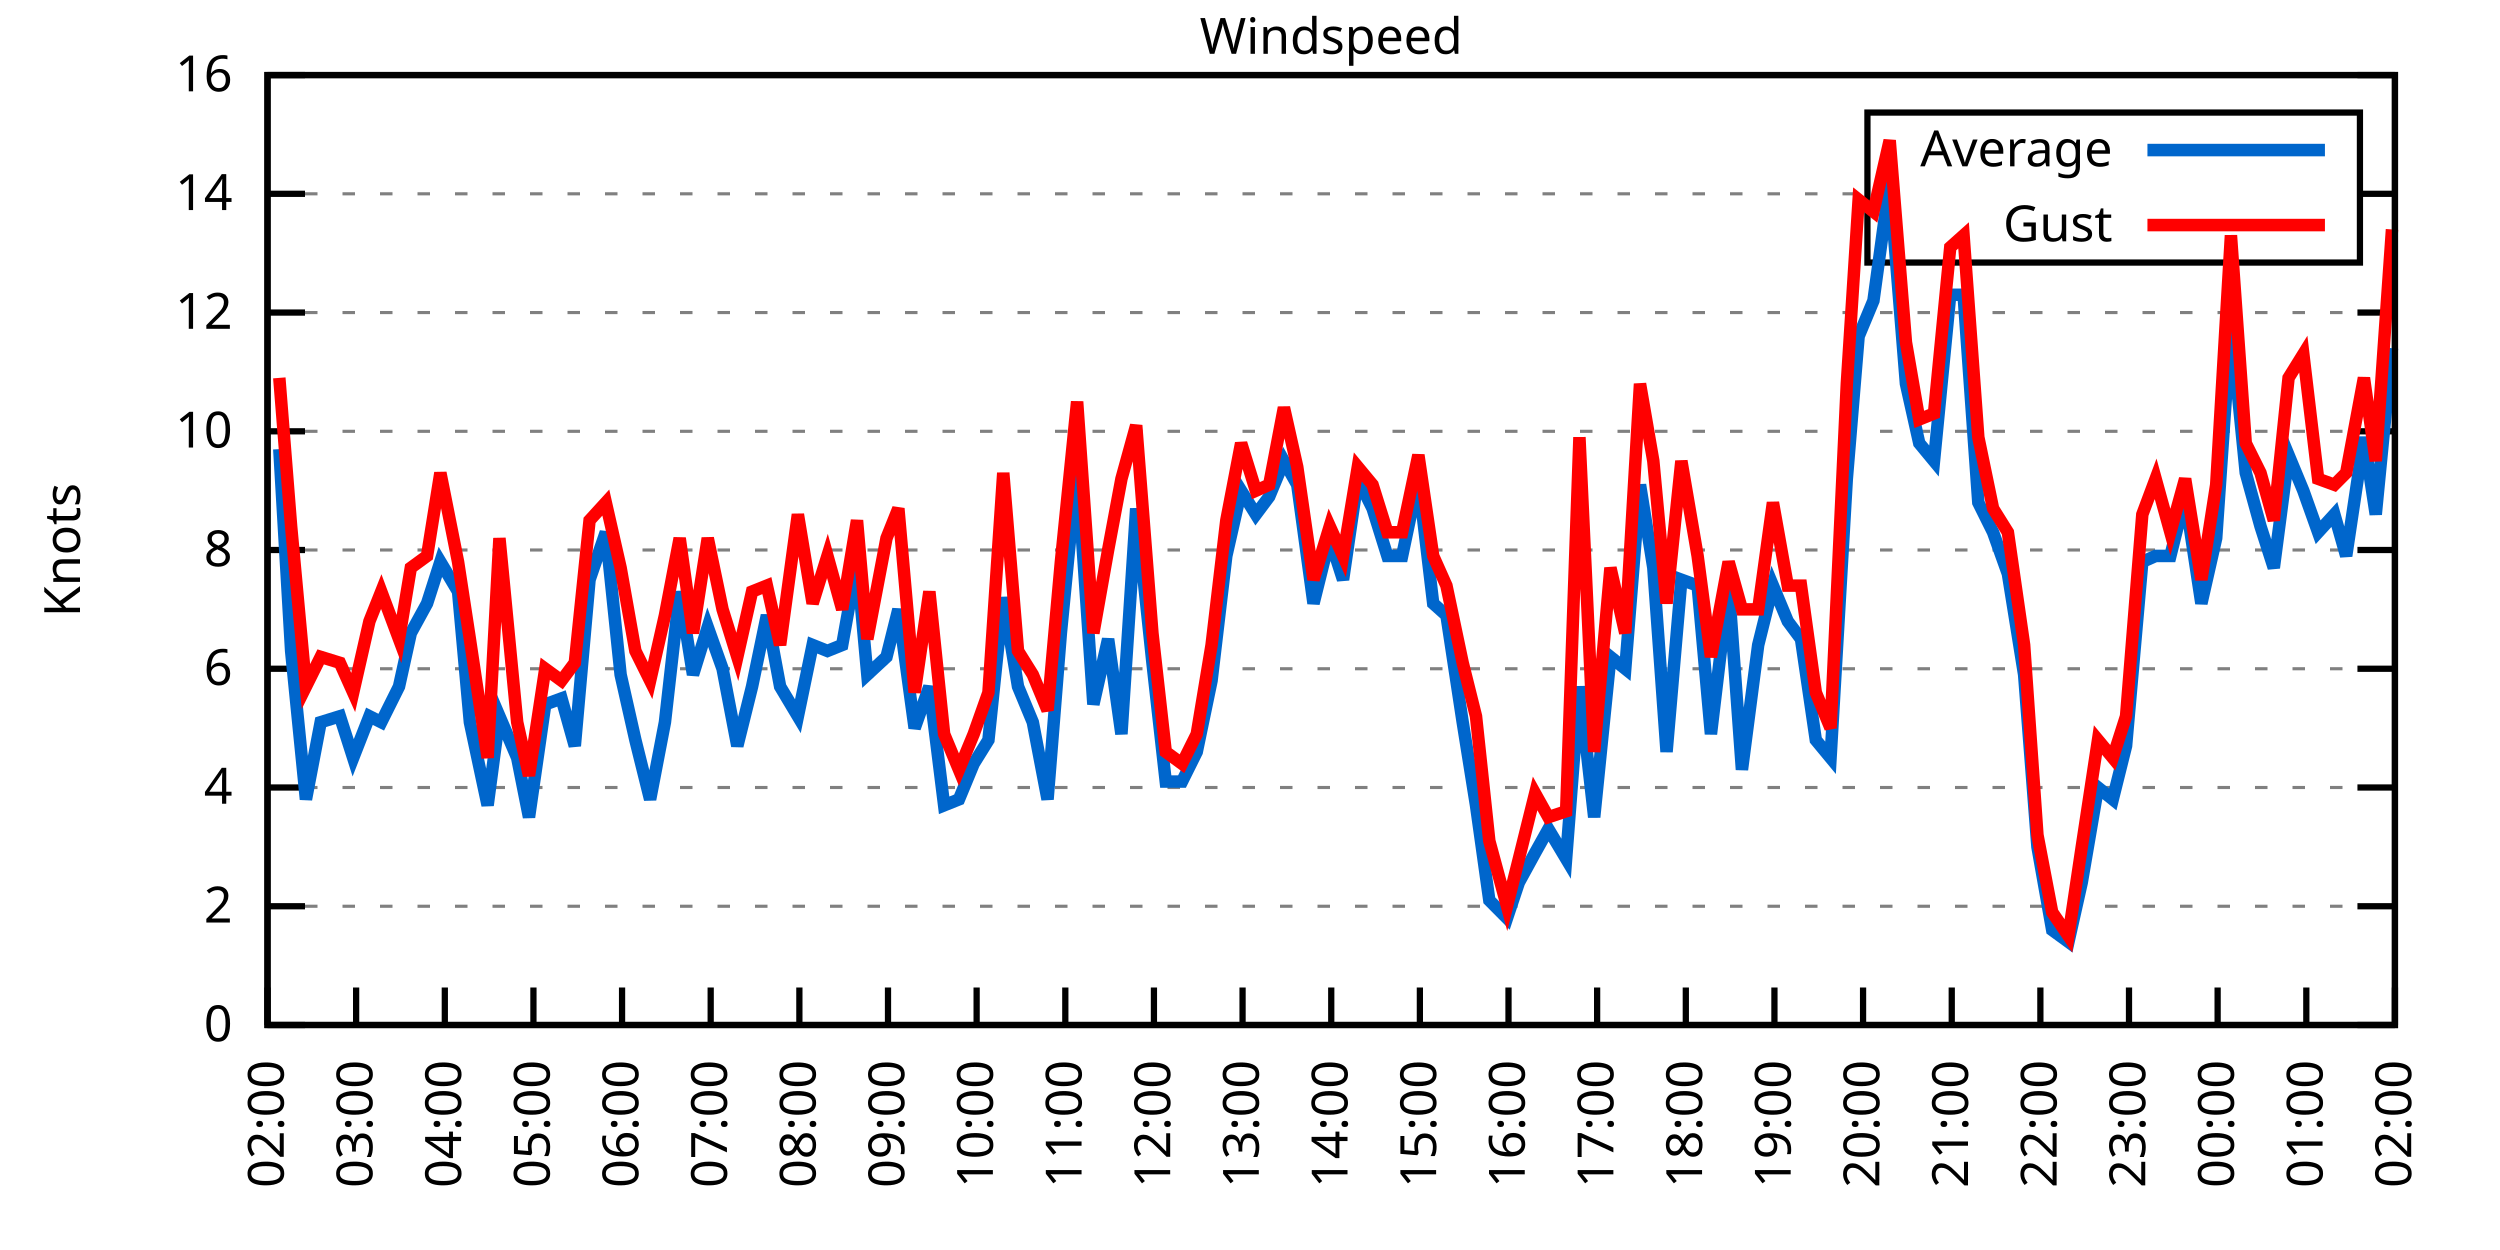
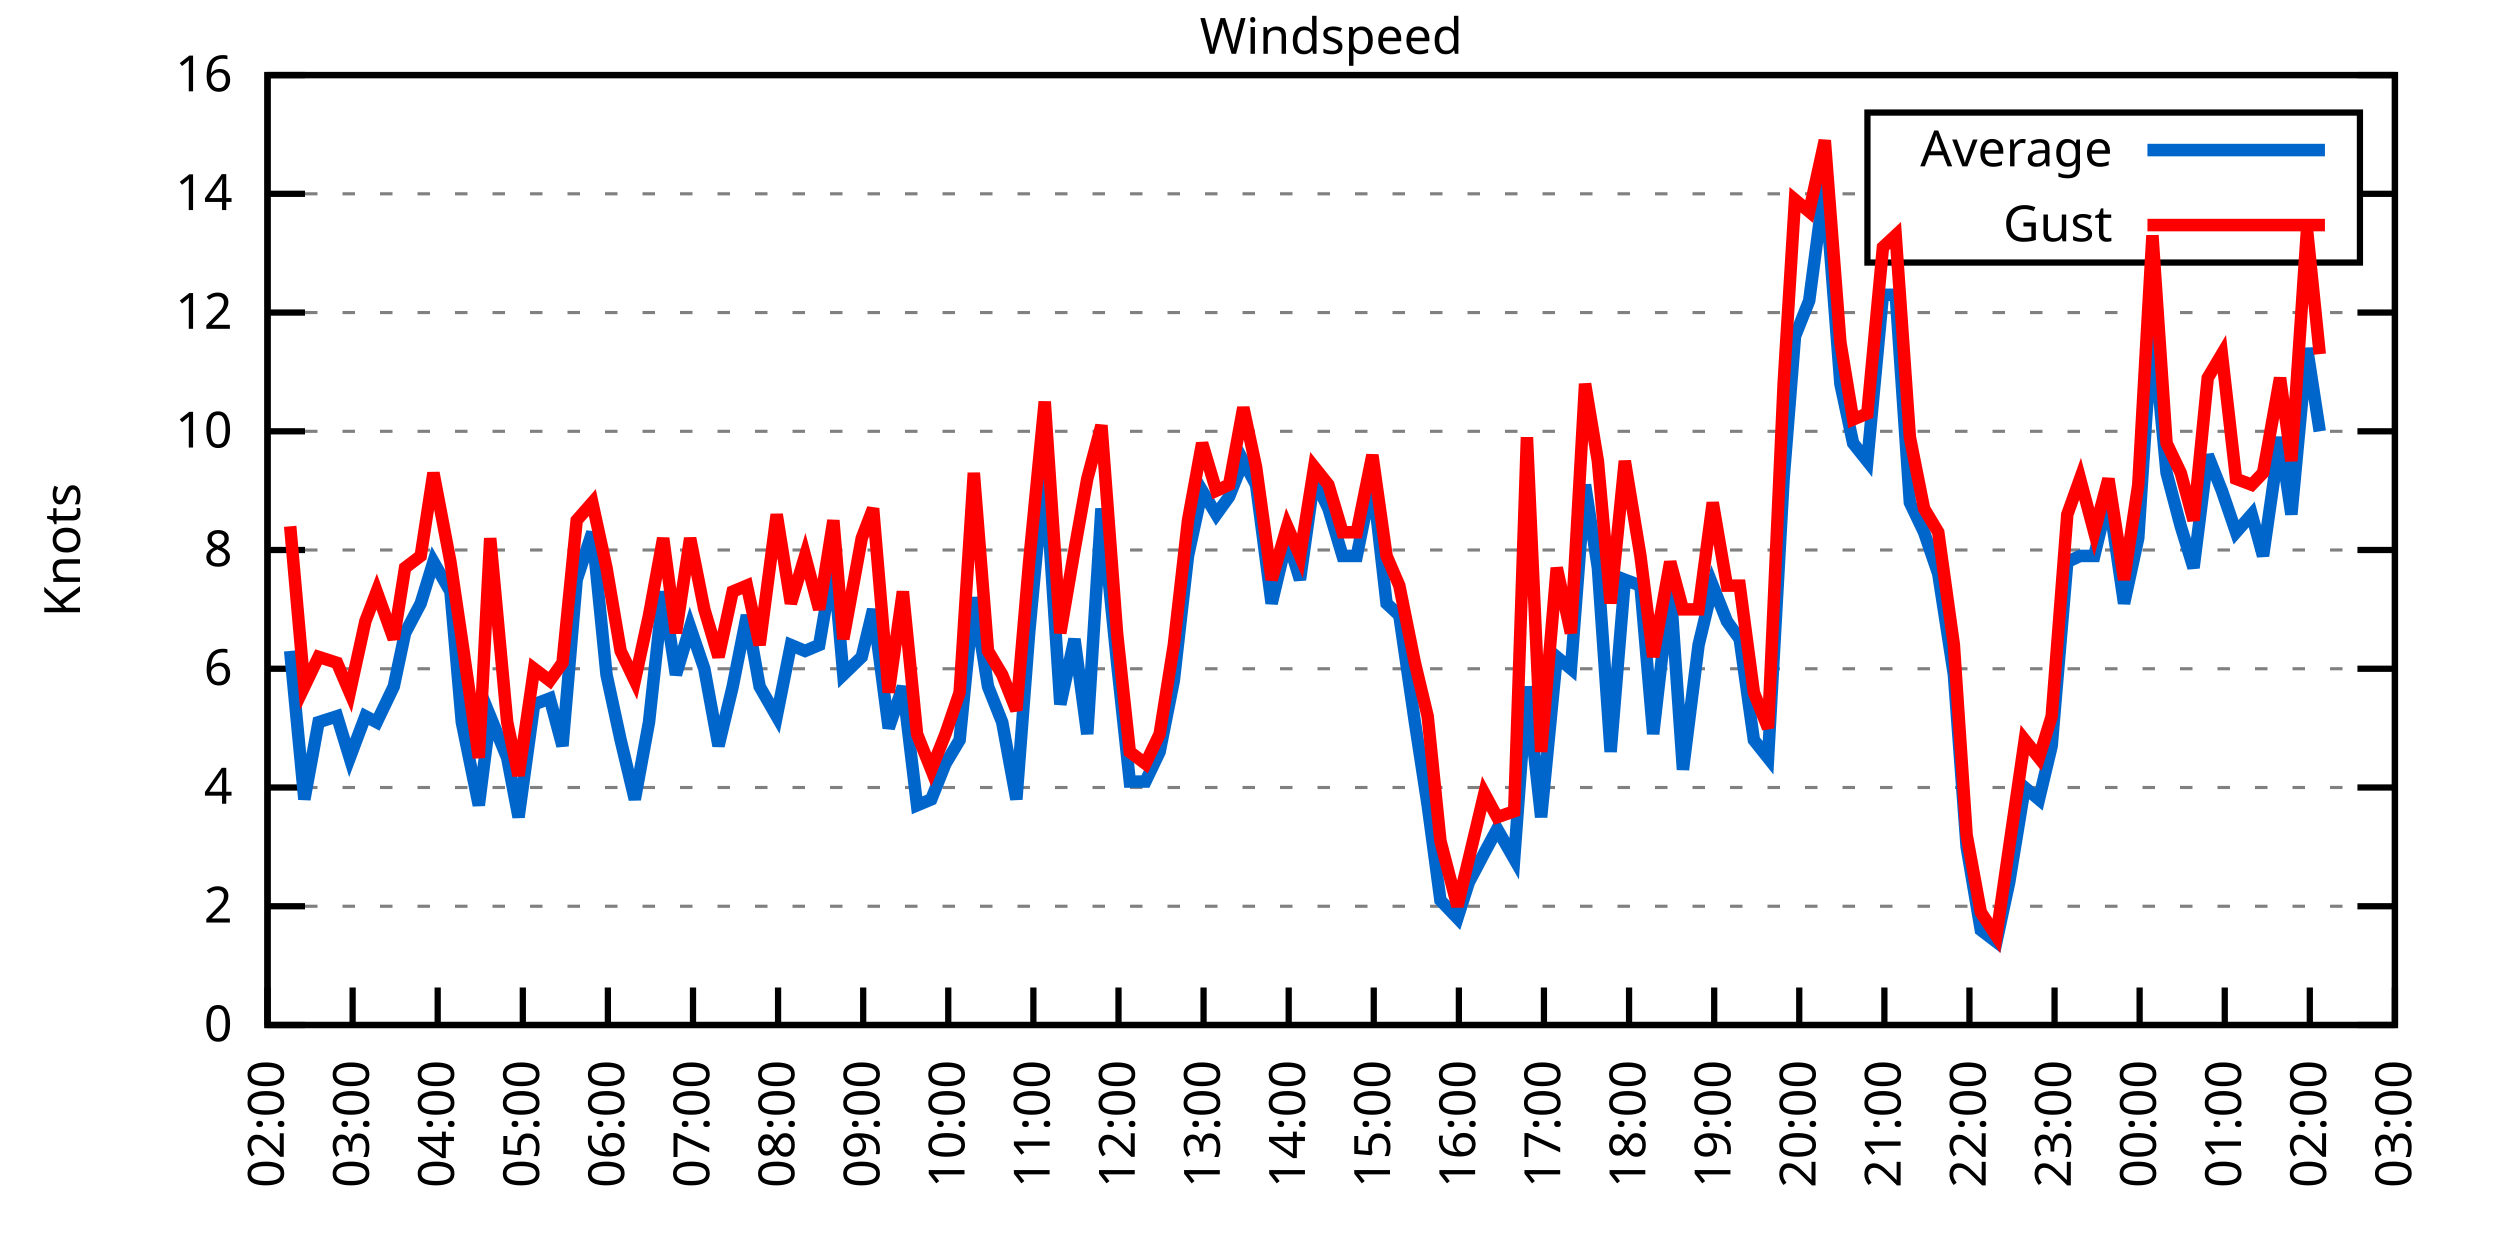
<svg xmlns="http://www.w3.org/2000/svg" xmlns:xlink="http://www.w3.org/1999/xlink" width="400" height="200" viewBox="0 0 400 200">
  <g id="gnuplot_canvas">
    <rect x="0" y="0" width="400" height="200" fill="none" />
    <defs>
      <circle id="gpDot" r="0.5" stroke-width="0.5" stroke="currentColor" />
      <path id="gpPt0" stroke-width="0.333" stroke="currentColor" d="M-1,0 h2 M0,-1 v2" />
      <path id="gpPt1" stroke-width="0.333" stroke="currentColor" d="M-1,-1 L1,1 M1,-1 L-1,1" />
      <path id="gpPt2" stroke-width="0.333" stroke="currentColor" d="M-1,0 L1,0 M0,-1 L0,1 M-1,-1 L1,1 M-1,1 L1,-1" />
      <rect id="gpPt3" stroke-width="0.333" stroke="currentColor" x="-1" y="-1" width="2" height="2" />
      <rect id="gpPt4" stroke-width="0.333" stroke="currentColor" fill="currentColor" x="-1" y="-1" width="2" height="2" />
      <circle id="gpPt5" stroke-width="0.333" stroke="currentColor" cx="0" cy="0" r="1" />
      <use xlink:href="#gpPt5" id="gpPt6" fill="currentColor" stroke="none" />
      <path id="gpPt7" stroke-width="0.333" stroke="currentColor" d="M0,-1.33 L-1.33,0.67 L1.33,0.67 z" />
      <use xlink:href="#gpPt7" id="gpPt8" fill="currentColor" stroke="none" />
      <use xlink:href="#gpPt7" id="gpPt9" stroke="currentColor" transform="rotate(180)" />
      <use xlink:href="#gpPt9" id="gpPt10" fill="currentColor" stroke="none" />
      <use xlink:href="#gpPt3" id="gpPt11" stroke="currentColor" transform="rotate(45)" />
      <use xlink:href="#gpPt11" id="gpPt12" fill="currentColor" stroke="none" />
      <path id="gpPt13" stroke-width="0.333" stroke="currentColor" d="M0,1.330 L1.265,0.411 L0.782,-1.067 L-0.782,-1.076 L-1.265,0.411 z" />
      <use xlink:href="#gpPt13" id="gpPt14" fill="currentColor" stroke="none" />
      <filter id="textbox" filterUnits="objectBoundingBox" x="0" y="0" height="1" width="1">
        <feFlood flood-color="white" flood-opacity="1" result="bgnd" />
        <feComposite in="SourceGraphic" in2="bgnd" operator="atop" />
      </filter>
      <filter id="greybox" filterUnits="objectBoundingBox" x="0" y="0" height="1" width="1">
        <feFlood flood-color="lightgrey" flood-opacity="1" result="grey" />
        <feComposite in="SourceGraphic" in2="grey" operator="atop" />
      </filter>
    </defs>
    <g fill="none" color="white" stroke="currentColor" stroke-width="1.00" stroke-linecap="butt" stroke-linejoin="miter">
</g>
    <g fill="none" color="black" stroke="currentColor" stroke-width="1.00" stroke-linecap="butt" stroke-linejoin="miter">
      <g stroke="none" shape-rendering="crispEdges">
        <polygon fill="rgb(255, 255, 255)" points="42.80,164.00 383.18,164.00 383.18,12.02 42.80,12.02 " />
      </g>
    </g>
    <g fill="none" color="black" stroke="currentColor" stroke-width="1.00" stroke-linecap="butt" stroke-linejoin="miter">
</g>
    <g fill="none" color="black" stroke="black" stroke-width="0.50" stroke-linecap="butt" stroke-linejoin="miter">
</g>
    <g fill="none" color="gray" stroke="currentColor" stroke-width="0.50" stroke-linecap="butt" stroke-linejoin="miter">
      <path stroke="gray" stroke-dasharray="2,4" class="gridline" d="M42.80,164.00 L383.19,164.00  " />
    </g>
    <g fill="none" color="gray" stroke="gray" stroke-width="1.00" stroke-linecap="butt" stroke-linejoin="miter">
</g>
    <g fill="none" color="black" stroke="currentColor" stroke-width="1.00" stroke-linecap="butt" stroke-linejoin="miter">
      <path stroke="black" d="M42.80,164.00 L48.80,164.00 M383.19,164.00 L377.19,164.00  " />
      <g transform="translate(37.20,166.60)" stroke="none" fill="black" font-family="Sans" font-size="8.00" text-anchor="end">
        <text>
          <tspan font-family="Sans"> 0</tspan>
        </text>
      </g>
    </g>
    <g fill="none" color="black" stroke="currentColor" stroke-width="1.00" stroke-linecap="butt" stroke-linejoin="miter">
</g>
    <g fill="none" color="black" stroke="black" stroke-width="0.50" stroke-linecap="butt" stroke-linejoin="miter">
</g>
    <g fill="none" color="gray" stroke="currentColor" stroke-width="0.50" stroke-linecap="butt" stroke-linejoin="miter">
      <path stroke="gray" stroke-dasharray="2,4" class="gridline" d="M42.80,145.00 L383.19,145.00  " />
    </g>
    <g fill="none" color="gray" stroke="gray" stroke-width="1.00" stroke-linecap="butt" stroke-linejoin="miter">
</g>
    <g fill="none" color="black" stroke="currentColor" stroke-width="1.00" stroke-linecap="butt" stroke-linejoin="miter">
      <path stroke="black" d="M42.80,145.00 L48.80,145.00 M383.19,145.00 L377.19,145.00  " />
      <g transform="translate(37.20,147.60)" stroke="none" fill="black" font-family="Sans" font-size="8.00" text-anchor="end">
        <text>
          <tspan font-family="Sans"> 2</tspan>
        </text>
      </g>
    </g>
    <g fill="none" color="black" stroke="currentColor" stroke-width="1.00" stroke-linecap="butt" stroke-linejoin="miter">
</g>
    <g fill="none" color="black" stroke="black" stroke-width="0.50" stroke-linecap="butt" stroke-linejoin="miter">
</g>
    <g fill="none" color="gray" stroke="currentColor" stroke-width="0.50" stroke-linecap="butt" stroke-linejoin="miter">
      <path stroke="gray" stroke-dasharray="2,4" class="gridline" d="M42.80,126.00 L383.19,126.00  " />
    </g>
    <g fill="none" color="gray" stroke="gray" stroke-width="1.00" stroke-linecap="butt" stroke-linejoin="miter">
</g>
    <g fill="none" color="black" stroke="currentColor" stroke-width="1.00" stroke-linecap="butt" stroke-linejoin="miter">
      <path stroke="black" d="M42.80,126.00 L48.80,126.00 M383.19,126.00 L377.19,126.00  " />
      <g transform="translate(37.20,128.60)" stroke="none" fill="black" font-family="Sans" font-size="8.00" text-anchor="end">
        <text>
          <tspan font-family="Sans"> 4</tspan>
        </text>
      </g>
    </g>
    <g fill="none" color="black" stroke="currentColor" stroke-width="1.00" stroke-linecap="butt" stroke-linejoin="miter">
</g>
    <g fill="none" color="black" stroke="black" stroke-width="0.50" stroke-linecap="butt" stroke-linejoin="miter">
</g>
    <g fill="none" color="gray" stroke="currentColor" stroke-width="0.50" stroke-linecap="butt" stroke-linejoin="miter">
      <path stroke="gray" stroke-dasharray="2,4" class="gridline" d="M42.80,107.00 L383.19,107.00  " />
    </g>
    <g fill="none" color="gray" stroke="gray" stroke-width="1.00" stroke-linecap="butt" stroke-linejoin="miter">
</g>
    <g fill="none" color="black" stroke="currentColor" stroke-width="1.00" stroke-linecap="butt" stroke-linejoin="miter">
      <path stroke="black" d="M42.80,107.00 L48.80,107.00 M383.19,107.00 L377.19,107.00  " />
      <g transform="translate(37.20,109.60)" stroke="none" fill="black" font-family="Sans" font-size="8.00" text-anchor="end">
        <text>
          <tspan font-family="Sans"> 6</tspan>
        </text>
      </g>
    </g>
    <g fill="none" color="black" stroke="currentColor" stroke-width="1.00" stroke-linecap="butt" stroke-linejoin="miter">
</g>
    <g fill="none" color="black" stroke="black" stroke-width="0.50" stroke-linecap="butt" stroke-linejoin="miter">
</g>
    <g fill="none" color="gray" stroke="currentColor" stroke-width="0.50" stroke-linecap="butt" stroke-linejoin="miter">
      <path stroke="gray" stroke-dasharray="2,4" class="gridline" d="M42.80,88.00 L383.19,88.00  " />
    </g>
    <g fill="none" color="gray" stroke="gray" stroke-width="1.00" stroke-linecap="butt" stroke-linejoin="miter">
</g>
    <g fill="none" color="black" stroke="currentColor" stroke-width="1.00" stroke-linecap="butt" stroke-linejoin="miter">
      <path stroke="black" d="M42.80,88.00 L48.80,88.00 M383.19,88.00 L377.19,88.00  " />
      <g transform="translate(37.20,90.60)" stroke="none" fill="black" font-family="Sans" font-size="8.00" text-anchor="end">
        <text>
          <tspan font-family="Sans"> 8</tspan>
        </text>
      </g>
    </g>
    <g fill="none" color="black" stroke="currentColor" stroke-width="1.00" stroke-linecap="butt" stroke-linejoin="miter">
</g>
    <g fill="none" color="black" stroke="black" stroke-width="0.50" stroke-linecap="butt" stroke-linejoin="miter">
</g>
    <g fill="none" color="gray" stroke="currentColor" stroke-width="0.50" stroke-linecap="butt" stroke-linejoin="miter">
      <path stroke="gray" stroke-dasharray="2,4" class="gridline" d="M42.80,69.01 L383.19,69.01  " />
    </g>
    <g fill="none" color="gray" stroke="gray" stroke-width="1.00" stroke-linecap="butt" stroke-linejoin="miter">
</g>
    <g fill="none" color="black" stroke="currentColor" stroke-width="1.00" stroke-linecap="butt" stroke-linejoin="miter">
      <path stroke="black" d="M42.80,69.01 L48.80,69.01 M383.19,69.01 L377.19,69.01  " />
      <g transform="translate(37.20,71.61)" stroke="none" fill="black" font-family="Sans" font-size="8.00" text-anchor="end">
        <text>
          <tspan font-family="Sans"> 10</tspan>
        </text>
      </g>
    </g>
    <g fill="none" color="black" stroke="currentColor" stroke-width="1.00" stroke-linecap="butt" stroke-linejoin="miter">
</g>
    <g fill="none" color="black" stroke="black" stroke-width="0.50" stroke-linecap="butt" stroke-linejoin="miter">
</g>
    <g fill="none" color="gray" stroke="currentColor" stroke-width="0.50" stroke-linecap="butt" stroke-linejoin="miter">
      <path stroke="gray" stroke-dasharray="2,4" class="gridline" d="M42.80,50.01 L383.19,50.01  " />
    </g>
    <g fill="none" color="gray" stroke="gray" stroke-width="1.00" stroke-linecap="butt" stroke-linejoin="miter">
</g>
    <g fill="none" color="black" stroke="currentColor" stroke-width="1.00" stroke-linecap="butt" stroke-linejoin="miter">
      <path stroke="black" d="M42.80,50.01 L48.80,50.01 M383.19,50.01 L377.19,50.01  " />
      <g transform="translate(37.20,52.61)" stroke="none" fill="black" font-family="Sans" font-size="8.00" text-anchor="end">
        <text>
          <tspan font-family="Sans"> 12</tspan>
        </text>
      </g>
    </g>
    <g fill="none" color="black" stroke="currentColor" stroke-width="1.00" stroke-linecap="butt" stroke-linejoin="miter">
</g>
    <g fill="none" color="black" stroke="black" stroke-width="0.50" stroke-linecap="butt" stroke-linejoin="miter">
</g>
    <g fill="none" color="gray" stroke="currentColor" stroke-width="0.50" stroke-linecap="butt" stroke-linejoin="miter">
      <path stroke="gray" stroke-dasharray="2,4" class="gridline" d="M42.80,31.01 L298.79,31.01 M377.59,31.01 L383.19,31.01  " />
    </g>
    <g fill="none" color="gray" stroke="gray" stroke-width="1.00" stroke-linecap="butt" stroke-linejoin="miter">
</g>
    <g fill="none" color="black" stroke="currentColor" stroke-width="1.00" stroke-linecap="butt" stroke-linejoin="miter">
      <path stroke="black" d="M42.80,31.01 L48.80,31.01 M383.19,31.01 L377.19,31.01  " />
      <g transform="translate(37.20,33.61)" stroke="none" fill="black" font-family="Sans" font-size="8.00" text-anchor="end">
        <text>
          <tspan font-family="Sans"> 14</tspan>
        </text>
      </g>
    </g>
    <g fill="none" color="black" stroke="currentColor" stroke-width="1.00" stroke-linecap="butt" stroke-linejoin="miter">
</g>
    <g fill="none" color="black" stroke="black" stroke-width="0.50" stroke-linecap="butt" stroke-linejoin="miter">
</g>
    <g fill="none" color="gray" stroke="currentColor" stroke-width="0.50" stroke-linecap="butt" stroke-linejoin="miter">
      <path stroke="gray" stroke-dasharray="2,4" class="gridline" d="M42.80,12.01 L383.19,12.01  " />
    </g>
    <g fill="none" color="gray" stroke="gray" stroke-width="1.00" stroke-linecap="butt" stroke-linejoin="miter">
</g>
    <g fill="none" color="black" stroke="currentColor" stroke-width="1.00" stroke-linecap="butt" stroke-linejoin="miter">
      <path stroke="black" d="M42.80,12.01 L48.80,12.01 M383.19,12.01 L377.19,12.01  " />
      <g transform="translate(37.20,14.61)" stroke="none" fill="black" font-family="Sans" font-size="8.00" text-anchor="end">
        <text>
          <tspan font-family="Sans"> 16</tspan>
        </text>
      </g>
    </g>
    <g fill="none" color="black" stroke="currentColor" stroke-width="1.00" stroke-linecap="butt" stroke-linejoin="miter">
      <path stroke="black" d="M42.80,164.00 L42.80,158.00  " />
      <g transform="translate(45.40,169.60) rotate(270.00)" stroke="none" fill="black" font-family="Sans" font-size="8.00" text-anchor="end">
        <text>
          <tspan font-family="Sans">02:00</tspan>
        </text>
      </g>
    </g>
    <g fill="none" color="black" stroke="currentColor" stroke-width="1.00" stroke-linecap="butt" stroke-linejoin="miter">
-       <path stroke="black" d="M56.98,164.00 L56.98,158.00  " />
-       <g transform="translate(59.58,169.60) rotate(270.00)" stroke="none" fill="black" font-family="Sans" font-size="8.00" text-anchor="end">
+       <path stroke="black" d="M56.42,164.00 L56.42,158.00  " />
+       <g transform="translate(59.02,169.60) rotate(270.00)" stroke="none" fill="black" font-family="Sans" font-size="8.00" text-anchor="end">
        <text>
          <tspan font-family="Sans">03:00</tspan>
        </text>
      </g>
    </g>
    <g fill="none" color="black" stroke="currentColor" stroke-width="1.00" stroke-linecap="butt" stroke-linejoin="miter">
-       <path stroke="black" d="M71.17,164.00 L71.17,158.00  " />
-       <g transform="translate(73.77,169.60) rotate(270.00)" stroke="none" fill="black" font-family="Sans" font-size="8.00" text-anchor="end">
+       <path stroke="black" d="M70.03,164.00 L70.03,158.00  " />
+       <g transform="translate(72.63,169.60) rotate(270.00)" stroke="none" fill="black" font-family="Sans" font-size="8.00" text-anchor="end">
        <text>
          <tspan font-family="Sans">04:00</tspan>
        </text>
      </g>
    </g>
    <g fill="none" color="black" stroke="currentColor" stroke-width="1.00" stroke-linecap="butt" stroke-linejoin="miter">
-       <path stroke="black" d="M85.35,164.00 L85.35,158.00  " />
-       <g transform="translate(87.95,169.60) rotate(270.00)" stroke="none" fill="black" font-family="Sans" font-size="8.00" text-anchor="end">
+       <path stroke="black" d="M83.65,164.00 L83.65,158.00  " />
+       <g transform="translate(86.25,169.60) rotate(270.00)" stroke="none" fill="black" font-family="Sans" font-size="8.00" text-anchor="end">
        <text>
          <tspan font-family="Sans">05:00</tspan>
        </text>
      </g>
    </g>
    <g fill="none" color="black" stroke="currentColor" stroke-width="1.00" stroke-linecap="butt" stroke-linejoin="miter">
-       <path stroke="black" d="M99.53,164.00 L99.53,158.00  " />
-       <g transform="translate(102.13,169.60) rotate(270.00)" stroke="none" fill="black" font-family="Sans" font-size="8.00" text-anchor="end">
+       <path stroke="black" d="M97.26,164.00 L97.26,158.00  " />
+       <g transform="translate(99.86,169.60) rotate(270.00)" stroke="none" fill="black" font-family="Sans" font-size="8.00" text-anchor="end">
        <text>
          <tspan font-family="Sans">06:00</tspan>
        </text>
      </g>
    </g>
    <g fill="none" color="black" stroke="currentColor" stroke-width="1.00" stroke-linecap="butt" stroke-linejoin="miter">
-       <path stroke="black" d="M113.71,164.00 L113.71,158.00  " />
-       <g transform="translate(116.31,169.60) rotate(270.00)" stroke="none" fill="black" font-family="Sans" font-size="8.00" text-anchor="end">
+       <path stroke="black" d="M110.88,164.00 L110.88,158.00  " />
+       <g transform="translate(113.48,169.60) rotate(270.00)" stroke="none" fill="black" font-family="Sans" font-size="8.00" text-anchor="end">
        <text>
          <tspan font-family="Sans">07:00</tspan>
        </text>
      </g>
    </g>
    <g fill="none" color="black" stroke="currentColor" stroke-width="1.00" stroke-linecap="butt" stroke-linejoin="miter">
-       <path stroke="black" d="M127.90,164.00 L127.90,158.00  " />
-       <g transform="translate(130.50,169.60) rotate(270.00)" stroke="none" fill="black" font-family="Sans" font-size="8.00" text-anchor="end">
+       <path stroke="black" d="M124.49,164.00 L124.49,158.00  " />
+       <g transform="translate(127.09,169.60) rotate(270.00)" stroke="none" fill="black" font-family="Sans" font-size="8.00" text-anchor="end">
        <text>
          <tspan font-family="Sans">08:00</tspan>
        </text>
      </g>
    </g>
    <g fill="none" color="black" stroke="currentColor" stroke-width="1.00" stroke-linecap="butt" stroke-linejoin="miter">
-       <path stroke="black" d="M142.08,164.00 L142.08,158.00  " />
-       <g transform="translate(144.68,169.60) rotate(270.00)" stroke="none" fill="black" font-family="Sans" font-size="8.00" text-anchor="end">
+       <path stroke="black" d="M138.11,164.00 L138.11,158.00  " />
+       <g transform="translate(140.71,169.60) rotate(270.00)" stroke="none" fill="black" font-family="Sans" font-size="8.00" text-anchor="end">
        <text>
          <tspan font-family="Sans">09:00</tspan>
        </text>
      </g>
    </g>
    <g fill="none" color="black" stroke="currentColor" stroke-width="1.00" stroke-linecap="butt" stroke-linejoin="miter">
-       <path stroke="black" d="M156.26,164.00 L156.26,158.00  " />
-       <g transform="translate(158.86,169.60) rotate(270.00)" stroke="none" fill="black" font-family="Sans" font-size="8.00" text-anchor="end">
+       <path stroke="black" d="M151.72,164.00 L151.72,158.00  " />
+       <g transform="translate(154.32,169.60) rotate(270.00)" stroke="none" fill="black" font-family="Sans" font-size="8.00" text-anchor="end">
        <text>
          <tspan font-family="Sans">10:00</tspan>
        </text>
      </g>
    </g>
    <g fill="none" color="black" stroke="currentColor" stroke-width="1.00" stroke-linecap="butt" stroke-linejoin="miter">
-       <path stroke="black" d="M170.45,164.00 L170.45,158.00  " />
-       <g transform="translate(173.05,169.60) rotate(270.00)" stroke="none" fill="black" font-family="Sans" font-size="8.00" text-anchor="end">
+       <path stroke="black" d="M165.34,164.00 L165.34,158.00  " />
+       <g transform="translate(167.94,169.60) rotate(270.00)" stroke="none" fill="black" font-family="Sans" font-size="8.00" text-anchor="end">
        <text>
          <tspan font-family="Sans">11:00</tspan>
        </text>
      </g>
    </g>
    <g fill="none" color="black" stroke="currentColor" stroke-width="1.00" stroke-linecap="butt" stroke-linejoin="miter">
-       <path stroke="black" d="M184.63,164.00 L184.63,158.00  " />
-       <g transform="translate(187.23,169.60) rotate(270.00)" stroke="none" fill="black" font-family="Sans" font-size="8.00" text-anchor="end">
+       <path stroke="black" d="M178.96,164.00 L178.96,158.00  " />
+       <g transform="translate(181.56,169.60) rotate(270.00)" stroke="none" fill="black" font-family="Sans" font-size="8.00" text-anchor="end">
        <text>
          <tspan font-family="Sans">12:00</tspan>
        </text>
      </g>
    </g>
    <g fill="none" color="black" stroke="currentColor" stroke-width="1.00" stroke-linecap="butt" stroke-linejoin="miter">
-       <path stroke="black" d="M198.81,164.00 L198.81,158.00  " />
-       <g transform="translate(201.41,169.60) rotate(270.00)" stroke="none" fill="black" font-family="Sans" font-size="8.00" text-anchor="end">
+       <path stroke="black" d="M192.57,164.00 L192.57,158.00  " />
+       <g transform="translate(195.17,169.60) rotate(270.00)" stroke="none" fill="black" font-family="Sans" font-size="8.00" text-anchor="end">
        <text>
          <tspan font-family="Sans">13:00</tspan>
        </text>
      </g>
    </g>
    <g fill="none" color="black" stroke="currentColor" stroke-width="1.00" stroke-linecap="butt" stroke-linejoin="miter">
-       <path stroke="black" d="M213.00,164.00 L213.00,158.00  " />
-       <g transform="translate(215.60,169.60) rotate(270.00)" stroke="none" fill="black" font-family="Sans" font-size="8.00" text-anchor="end">
+       <path stroke="black" d="M206.19,164.00 L206.19,158.00  " />
+       <g transform="translate(208.79,169.60) rotate(270.00)" stroke="none" fill="black" font-family="Sans" font-size="8.00" text-anchor="end">
        <text>
          <tspan font-family="Sans">14:00</tspan>
        </text>
      </g>
    </g>
    <g fill="none" color="black" stroke="currentColor" stroke-width="1.00" stroke-linecap="butt" stroke-linejoin="miter">
-       <path stroke="black" d="M227.18,164.00 L227.18,158.00  " />
-       <g transform="translate(229.78,169.60) rotate(270.00)" stroke="none" fill="black" font-family="Sans" font-size="8.00" text-anchor="end">
+       <path stroke="black" d="M219.80,164.00 L219.80,158.00  " />
+       <g transform="translate(222.40,169.60) rotate(270.00)" stroke="none" fill="black" font-family="Sans" font-size="8.00" text-anchor="end">
        <text>
          <tspan font-family="Sans">15:00</tspan>
        </text>
      </g>
    </g>
    <g fill="none" color="black" stroke="currentColor" stroke-width="1.00" stroke-linecap="butt" stroke-linejoin="miter">
-       <path stroke="black" d="M241.36,164.00 L241.36,158.00  " />
-       <g transform="translate(243.96,169.60) rotate(270.00)" stroke="none" fill="black" font-family="Sans" font-size="8.00" text-anchor="end">
+       <path stroke="black" d="M233.42,164.00 L233.42,158.00  " />
+       <g transform="translate(236.02,169.60) rotate(270.00)" stroke="none" fill="black" font-family="Sans" font-size="8.00" text-anchor="end">
        <text>
          <tspan font-family="Sans">16:00</tspan>
        </text>
      </g>
    </g>
    <g fill="none" color="black" stroke="currentColor" stroke-width="1.00" stroke-linecap="butt" stroke-linejoin="miter">
-       <path stroke="black" d="M255.54,164.00 L255.54,158.00  " />
-       <g transform="translate(258.14,169.60) rotate(270.00)" stroke="none" fill="black" font-family="Sans" font-size="8.00" text-anchor="end">
+       <path stroke="black" d="M247.03,164.00 L247.03,158.00  " />
+       <g transform="translate(249.63,169.60) rotate(270.00)" stroke="none" fill="black" font-family="Sans" font-size="8.00" text-anchor="end">
        <text>
          <tspan font-family="Sans">17:00</tspan>
        </text>
      </g>
    </g>
    <g fill="none" color="black" stroke="currentColor" stroke-width="1.00" stroke-linecap="butt" stroke-linejoin="miter">
-       <path stroke="black" d="M269.73,164.00 L269.73,158.00  " />
-       <g transform="translate(272.33,169.60) rotate(270.00)" stroke="none" fill="black" font-family="Sans" font-size="8.00" text-anchor="end">
+       <path stroke="black" d="M260.65,164.00 L260.65,158.00  " />
+       <g transform="translate(263.25,169.60) rotate(270.00)" stroke="none" fill="black" font-family="Sans" font-size="8.00" text-anchor="end">
        <text>
          <tspan font-family="Sans">18:00</tspan>
        </text>
      </g>
    </g>
    <g fill="none" color="black" stroke="currentColor" stroke-width="1.00" stroke-linecap="butt" stroke-linejoin="miter">
-       <path stroke="black" d="M283.91,164.00 L283.91,158.00  " />
-       <g transform="translate(286.51,169.60) rotate(270.00)" stroke="none" fill="black" font-family="Sans" font-size="8.00" text-anchor="end">
+       <path stroke="black" d="M274.27,164.00 L274.27,158.00  " />
+       <g transform="translate(276.87,169.60) rotate(270.00)" stroke="none" fill="black" font-family="Sans" font-size="8.00" text-anchor="end">
        <text>
          <tspan font-family="Sans">19:00</tspan>
        </text>
      </g>
    </g>
    <g fill="none" color="black" stroke="currentColor" stroke-width="1.00" stroke-linecap="butt" stroke-linejoin="miter">
-       <path stroke="black" d="M298.09,164.00 L298.09,158.00  " />
-       <g transform="translate(300.69,169.60) rotate(270.00)" stroke="none" fill="black" font-family="Sans" font-size="8.00" text-anchor="end">
+       <path stroke="black" d="M287.88,164.00 L287.88,158.00  " />
+       <g transform="translate(290.48,169.60) rotate(270.00)" stroke="none" fill="black" font-family="Sans" font-size="8.00" text-anchor="end">
        <text>
          <tspan font-family="Sans">20:00</tspan>
        </text>
      </g>
    </g>
    <g fill="none" color="black" stroke="currentColor" stroke-width="1.00" stroke-linecap="butt" stroke-linejoin="miter">
-       <path stroke="black" d="M312.28,164.00 L312.28,158.00  " />
-       <g transform="translate(314.88,169.60) rotate(270.00)" stroke="none" fill="black" font-family="Sans" font-size="8.00" text-anchor="end">
+       <path stroke="black" d="M301.50,164.00 L301.50,158.00  " />
+       <g transform="translate(304.10,169.60) rotate(270.00)" stroke="none" fill="black" font-family="Sans" font-size="8.00" text-anchor="end">
        <text>
          <tspan font-family="Sans">21:00</tspan>
        </text>
      </g>
    </g>
    <g fill="none" color="black" stroke="currentColor" stroke-width="1.00" stroke-linecap="butt" stroke-linejoin="miter">
-       <path stroke="black" d="M326.46,164.00 L326.46,158.00  " />
-       <g transform="translate(329.06,169.60) rotate(270.00)" stroke="none" fill="black" font-family="Sans" font-size="8.00" text-anchor="end">
+       <path stroke="black" d="M315.11,164.00 L315.11,158.00  " />
+       <g transform="translate(317.71,169.60) rotate(270.00)" stroke="none" fill="black" font-family="Sans" font-size="8.00" text-anchor="end">
        <text>
          <tspan font-family="Sans">22:00</tspan>
        </text>
      </g>
    </g>
    <g fill="none" color="black" stroke="currentColor" stroke-width="1.00" stroke-linecap="butt" stroke-linejoin="miter">
-       <path stroke="black" d="M340.64,164.00 L340.64,158.00  " />
-       <g transform="translate(343.24,169.60) rotate(270.00)" stroke="none" fill="black" font-family="Sans" font-size="8.00" text-anchor="end">
+       <path stroke="black" d="M328.73,164.00 L328.73,158.00  " />
+       <g transform="translate(331.33,169.60) rotate(270.00)" stroke="none" fill="black" font-family="Sans" font-size="8.00" text-anchor="end">
        <text>
          <tspan font-family="Sans">23:00</tspan>
        </text>
      </g>
    </g>
    <g fill="none" color="black" stroke="currentColor" stroke-width="1.00" stroke-linecap="butt" stroke-linejoin="miter">
-       <path stroke="black" d="M354.82,164.00 L354.82,158.00  " />
-       <g transform="translate(357.42,169.60) rotate(270.00)" stroke="none" fill="black" font-family="Sans" font-size="8.00" text-anchor="end">
+       <path stroke="black" d="M342.34,164.00 L342.34,158.00  " />
+       <g transform="translate(344.94,169.60) rotate(270.00)" stroke="none" fill="black" font-family="Sans" font-size="8.00" text-anchor="end">
        <text>
          <tspan font-family="Sans">00:00</tspan>
        </text>
      </g>
    </g>
    <g fill="none" color="black" stroke="currentColor" stroke-width="1.00" stroke-linecap="butt" stroke-linejoin="miter">
-       <path stroke="black" d="M369.01,164.00 L369.01,158.00  " />
-       <g transform="translate(371.61,169.60) rotate(270.00)" stroke="none" fill="black" font-family="Sans" font-size="8.00" text-anchor="end">
+       <path stroke="black" d="M355.96,164.00 L355.96,158.00  " />
+       <g transform="translate(358.56,169.60) rotate(270.00)" stroke="none" fill="black" font-family="Sans" font-size="8.00" text-anchor="end">
        <text>
          <tspan font-family="Sans">01:00</tspan>
+         </text>
+       </g>
+     </g>
+     <g fill="none" color="black" stroke="currentColor" stroke-width="1.00" stroke-linecap="butt" stroke-linejoin="miter">
+       <path stroke="black" d="M369.57,164.00 L369.57,158.00  " />
+       <g transform="translate(372.17,169.60) rotate(270.00)" stroke="none" fill="black" font-family="Sans" font-size="8.00" text-anchor="end">
+         <text>
+           <tspan font-family="Sans">02:00</tspan>
        </text>
      </g>
    </g>
    <g fill="none" color="black" stroke="currentColor" stroke-width="1.00" stroke-linecap="butt" stroke-linejoin="miter">
      <path stroke="black" d="M383.19,164.00 L383.19,158.00  " />
      <g transform="translate(385.79,169.60) rotate(270.00)" stroke="none" fill="black" font-family="Sans" font-size="8.00" text-anchor="end">
        <text>
-           <tspan font-family="Sans">02:00</tspan>
+           <tspan font-family="Sans">03:00</tspan>
        </text>
      </g>
    </g>
    <g fill="none" color="black" stroke="currentColor" stroke-width="1.00" stroke-linecap="butt" stroke-linejoin="miter">
</g>
    <g fill="none" color="black" stroke="currentColor" stroke-width="1.00" stroke-linecap="butt" stroke-linejoin="miter">
      <path stroke="black" d="M42.80,12.01 L42.80,164.00 L383.19,164.00 L383.19,12.01 L42.80,12.01 Z  " />
    </g>
    <g fill="none" color="black" stroke="currentColor" stroke-width="1.00" stroke-linecap="butt" stroke-linejoin="miter">
</g>
    <g fill="none" color="black" stroke="currentColor" stroke-width="1.00" stroke-linecap="butt" stroke-linejoin="miter">
      <path stroke="black" d="M298.79,42.01 L298.79,18.01 L377.59,18.01 L377.59,42.01 L298.79,42.01 Z  " />
    </g>
    <g id="Windspeed_plot_1">
      <g fill="none" color="white" stroke="black" stroke-width="2.00" stroke-linecap="butt" stroke-linejoin="miter">
</g>
      <g fill="none" color="black" stroke="currentColor" stroke-width="2.00" stroke-linecap="butt" stroke-linejoin="miter">
        <g transform="translate(337.99,26.61)" stroke="none" fill="black" font-family="Sans" font-size="8.00" text-anchor="end">
          <text>
            <tspan font-family="Sans">Average</tspan>
          </text>
        </g>
      </g>
      <g fill="none" color="black" stroke="currentColor" stroke-width="2.00" stroke-linecap="butt" stroke-linejoin="miter">
-         <path stroke="rgb(  0, 102, 204)" d="M343.59,24.01 L371.99,24.01 M44.69,71.86 L46.58,104.15 L48.95,127.90 L51.31,115.55 L54.38,114.60 L56.51,121.25   L59.11,114.60 L61.00,115.55 L63.84,109.85 L65.73,101.30 L68.33,96.55 L70.46,89.90 L73.29,94.65 L75.18,115.55   L78.02,128.85 L79.91,114.60 L82.75,121.25 L84.64,130.75 L87.24,112.70 L89.84,111.75 L91.97,119.35 L94.33,92.75   L96.93,85.16 L99.30,107.95 L101.66,118.40 L104.02,127.90 L106.39,115.55 L108.75,94.65 L110.88,107.95 L113.24,100.35   L115.61,107.00 L117.97,119.35 L120.33,109.85 L122.70,98.45 L124.82,109.85 L127.66,114.60 L130.02,103.20 L132.39,104.15   L134.75,103.20 L137.12,89.90 L138.77,107.95 L141.84,105.10 L143.74,97.50 L146.34,116.50 L148.70,109.85 L151.06,128.85   L153.43,127.90 L155.79,122.20 L158.15,118.40 L160.52,95.60 L162.88,109.85 L165.25,115.55 L167.61,127.90 L169.74,101.30   L172.34,74.71 L174.94,112.70 L177.30,102.25 L179.43,117.45 L181.79,81.36 L184.39,106.05 L186.52,125.05 L189.12,125.05   L191.48,120.30 L193.85,108.90 L196.21,88.95 L198.58,78.51 L200.94,82.31 L203.07,79.46 L205.43,73.76 L207.56,77.56   L210.16,96.55 L212.76,86.11 L214.89,92.75 L217.25,76.61 L219.61,81.36 L221.98,88.95 L224.34,88.95 L226.94,76.61   L229.31,96.55 L231.43,98.45 L234.03,115.55 L236.16,128.85 L238.29,144.05 L241.12,146.90 L243.02,141.20 L245.62,136.45   L247.74,132.65 L250.58,137.40 L252.71,109.85 L255.07,130.75 L257.67,105.10 L260.04,107.00 L262.40,77.56 L264.53,90.85   L266.65,120.30 L269.02,92.75 L271.62,93.70 L273.75,117.45 L276.58,93.70 L278.71,123.15 L281.31,103.20 L283.67,93.70   L286.04,99.40 L288.16,102.25 L290.53,118.40 L292.89,121.25 L295.49,76.61 L297.38,53.81 L299.75,48.11 L302.35,29.11   L304.95,61.41 L307.08,70.91 L309.44,73.76 L312.04,47.16 L314.17,47.16 L316.53,80.41 L318.89,85.16 L321.26,91.80   L323.86,107.95 L325.99,135.50 L328.35,148.80 L330.95,150.70 L333.08,141.20 L335.68,126.00 L338.04,127.90 L340.17,119.35   L342.77,89.90 L344.90,88.95 L347.26,88.95 L349.62,79.46 L352.22,96.55 L354.59,86.11 L356.95,51.91 L359.32,75.66   L361.68,84.21 L363.81,90.85 L366.17,72.81 L368.53,78.51 L370.90,85.16 L373.50,82.31 L375.39,88.95 L378.23,69.96   L380.12,82.31 L382.72,55.71  " />
+         <path stroke="rgb(  0, 102, 204)" d="M343.59,24.01 L371.99,24.01 M46.43,104.15 L48.70,127.90 L50.97,115.55 L53.92,114.60 L55.96,121.25 L58.46,114.60   L60.27,115.55 L63.00,109.85 L64.81,101.30 L67.31,96.55 L69.35,89.90 L72.07,94.65 L73.89,115.55 L76.61,128.85   L78.43,114.60 L81.15,121.25 L82.97,130.75 L85.46,112.70 L87.96,111.75 L90.00,119.35 L92.27,92.75 L94.77,85.16   L97.04,107.95 L99.30,118.40 L101.57,127.90 L103.84,115.55 L106.11,94.65 L108.15,107.95 L110.42,100.35 L112.69,107.00   L114.96,119.35 L117.23,109.85 L119.50,98.45 L121.54,109.85 L124.27,114.60 L126.54,103.20 L128.81,104.15 L131.07,103.20   L133.34,89.90 L134.93,107.95 L137.88,105.10 L139.70,97.50 L142.19,116.50 L144.46,109.85 L146.73,128.85 L149.00,127.90   L151.27,122.20 L153.54,118.40 L155.81,95.60 L158.08,109.85 L160.35,115.55 L162.62,127.90 L164.66,101.30 L167.16,74.71   L169.65,112.70 L171.92,102.25 L173.96,117.45 L176.23,81.36 L178.73,106.05 L180.77,125.05 L183.27,125.05 L185.54,120.30   L187.81,108.90 L190.08,88.95 L192.34,78.51 L194.61,82.31 L196.66,79.46 L198.93,73.76 L200.97,77.56 L203.46,96.55   L205.96,86.11 L208.00,92.75 L210.27,76.61 L212.54,81.36 L214.81,88.95 L217.08,88.95 L219.58,76.61 L221.85,96.55   L223.89,98.45 L226.38,115.55 L228.43,128.85 L230.47,144.05 L233.19,146.90 L235.01,141.20 L237.50,136.45 L239.55,132.65   L242.27,137.40 L244.31,109.85 L246.58,130.75 L249.08,105.10 L251.35,107.00 L253.61,77.56 L255.66,90.85 L257.70,120.30   L259.97,92.75 L262.47,93.70 L264.51,117.45 L267.23,93.70 L269.27,123.15 L271.77,103.20 L274.04,93.70 L276.31,99.40   L278.35,102.25 L280.62,118.40 L282.89,121.25 L285.38,76.61 L287.20,53.81 L289.47,48.11 L291.97,29.11 L294.46,61.41   L296.50,70.91 L298.77,73.76 L301.27,47.16 L303.31,47.16 L305.58,80.41 L307.85,85.16 L310.12,91.80 L312.62,107.95   L314.66,135.50 L316.93,148.80 L319.42,150.70 L321.47,141.20 L323.96,126.00 L326.23,127.90 L328.27,119.35 L330.77,89.90   L332.81,88.95 L335.08,88.95 L337.35,79.46 L339.85,96.55 L342.12,86.11 L344.39,51.91 L346.65,75.66 L348.92,84.21   L350.97,90.85 L353.24,72.81 L355.50,78.51 L357.77,85.16 L360.27,82.31 L362.09,88.95 L364.81,69.96 L366.62,82.31   L369.12,55.71 L371.16,69.01  " />
      </g>
    </g>
    <g id="Windspeed_plot_2">
      <g fill="none" color="black" stroke="currentColor" stroke-width="2.00" stroke-linecap="butt" stroke-linejoin="miter">
        <g transform="translate(337.99,38.61)" stroke="none" fill="black" font-family="Sans" font-size="8.00" text-anchor="end">
          <text>
            <tspan font-family="Sans">Gust</tspan>
          </text>
        </g>
      </g>
      <g fill="none" color="black" stroke="currentColor" stroke-width="2.00" stroke-linecap="butt" stroke-linejoin="miter">
-         <path stroke="rgb(255,   0,   0)" d="M343.59,36.01 L371.99,36.01 M44.69,60.46 L46.58,84.21 L48.95,109.85 L51.31,105.10 L54.38,106.05 L56.51,110.80   L59.11,99.40 L61.00,94.65 L63.84,102.25 L65.73,90.85 L68.33,88.95 L70.46,75.66 L73.29,89.90 L75.18,102.25   L78.02,121.25 L79.91,86.11 L82.75,115.55 L84.64,124.10 L87.24,107.00 L89.84,108.90 L91.97,106.05 L94.33,83.26   L96.93,80.41 L99.30,90.85 L101.66,104.15 L104.02,108.90 L106.39,98.45 L108.75,86.11 L110.88,101.30 L113.24,86.11   L115.61,97.50 L117.97,105.10 L120.33,94.65 L122.70,93.70 L124.82,103.20 L127.66,82.31 L130.02,96.55 L132.39,88.95   L134.75,97.50 L137.12,83.26 L138.77,102.25 L141.84,86.11 L143.74,81.36 L146.34,110.80 L148.70,94.65 L151.06,117.45   L153.43,123.15 L155.79,117.45 L158.15,110.80 L160.52,75.66 L162.88,104.15 L165.25,107.95 L167.61,113.65 L169.74,89.90   L172.34,64.26 L174.94,101.30 L177.30,88.00 L179.43,76.61 L181.79,68.06 L184.39,101.30 L186.52,120.30 L189.12,122.20   L191.48,117.45 L193.85,103.20 L196.21,83.26 L198.58,70.91 L200.94,78.51 L203.07,77.56 L205.43,65.21 L207.56,74.71   L210.16,92.75 L212.76,84.21 L214.89,88.95 L217.25,74.71 L219.61,77.56 L221.98,85.16 L224.34,85.16 L226.94,72.81   L229.31,88.95 L231.43,93.70 L234.03,106.05 L236.16,114.60 L238.29,134.55 L241.12,145.00 L243.02,137.40 L245.62,126.95   L247.74,130.75 L250.58,129.80 L252.71,69.96 L255.07,120.30 L257.67,90.85 L260.04,101.30 L262.40,61.41 L264.53,73.76   L266.65,96.55 L269.02,73.76 L271.62,88.95 L273.75,105.10 L276.58,89.90 L278.71,97.50 L281.31,97.50 L283.67,80.41   L286.04,93.70 L288.16,93.70 L290.53,110.80 L292.89,116.50 L295.49,61.41 L297.38,31.96 L299.75,33.86 L302.35,22.46   L304.95,54.76 L307.08,67.11 L309.44,66.16 L312.04,39.56 L314.17,37.66 L316.53,69.96 L318.89,81.36 L321.26,85.16   L323.86,103.20 L325.99,133.60 L328.35,145.95 L330.95,149.75 L333.08,135.50 L335.68,118.40 L338.04,121.25 L340.17,114.60   L342.77,82.31 L344.90,76.61 L347.26,85.16 L349.62,76.61 L352.22,92.75 L354.59,77.56 L356.95,37.66 L359.32,70.91   L361.68,75.66 L363.81,83.26 L366.17,60.46 L368.53,56.66 L370.90,76.61 L373.50,77.56 L375.39,75.66 L378.23,60.46   L380.12,73.76 L382.72,36.71  " />
+         <path stroke="rgb(255,   0,   0)" d="M343.59,36.01 L371.99,36.01 M46.43,84.21 L48.70,109.85 L50.97,105.10 L53.92,106.05 L55.96,110.80 L58.46,99.40   L60.27,94.65 L63.00,102.25 L64.81,90.85 L67.31,88.95 L69.35,75.66 L72.07,89.90 L73.89,102.25 L76.61,121.25   L78.43,86.11 L81.15,115.55 L82.97,124.10 L85.46,107.00 L87.96,108.90 L90.00,106.05 L92.27,83.26 L94.77,80.41   L97.04,90.85 L99.30,104.15 L101.57,108.90 L103.84,98.45 L106.11,86.11 L108.15,101.30 L110.42,86.11 L112.69,97.50   L114.96,105.10 L117.23,94.65 L119.50,93.70 L121.54,103.20 L124.27,82.31 L126.54,96.55 L128.81,88.95 L131.07,97.50   L133.34,83.26 L134.93,102.25 L137.88,86.11 L139.70,81.36 L142.19,110.80 L144.46,94.65 L146.73,117.45 L149.00,123.15   L151.27,117.45 L153.54,110.80 L155.81,75.66 L158.08,104.15 L160.35,107.95 L162.62,113.65 L164.66,89.90 L167.16,64.26   L169.65,101.30 L171.92,88.00 L173.96,76.61 L176.23,68.06 L178.73,101.30 L180.77,120.30 L183.27,122.20 L185.54,117.45   L187.81,103.20 L190.08,83.26 L192.34,70.91 L194.61,78.51 L196.66,77.56 L198.93,65.21 L200.97,74.71 L203.46,92.75   L205.96,84.21 L208.00,88.95 L210.27,74.71 L212.54,77.56 L214.81,85.16 L217.08,85.16 L219.58,72.81 L221.85,88.95   L223.89,93.70 L226.38,106.05 L228.43,114.60 L230.47,134.55 L233.19,145.00 L235.01,137.40 L237.50,126.95 L239.55,130.75   L242.27,129.80 L244.31,69.96 L246.58,120.30 L249.08,90.85 L251.35,101.30 L253.61,61.41 L255.66,73.76 L257.70,96.55   L259.97,73.76 L262.47,88.95 L264.51,105.10 L267.23,89.90 L269.27,97.50 L271.77,97.50 L274.04,80.41 L276.31,93.70   L278.35,93.70 L280.62,110.80 L282.89,116.50 L285.38,61.41 L287.20,31.96 L289.47,33.86 L291.97,22.46 L294.46,54.76   L296.50,67.11 L298.77,66.16 L301.27,39.56 L303.31,37.66 L305.58,69.96 L307.85,81.36 L310.12,85.16 L312.62,103.20   L314.66,133.60 L316.93,145.95 L319.42,149.75 L321.47,135.50 L323.96,118.40 L326.23,121.25 L328.27,114.60 L330.77,82.31   L332.81,76.61 L335.08,85.16 L337.35,76.61 L339.85,92.75 L342.12,77.56 L344.39,37.66 L346.65,70.91 L348.92,75.66   L350.97,83.26 L353.24,60.46 L355.50,56.66 L357.77,76.61 L360.27,77.56 L362.09,75.66 L364.81,60.46 L366.62,73.76   L369.12,36.71 L371.16,56.66  " />
      </g>
    </g>
    <g fill="none" color="black" stroke="currentColor" stroke-width="2.00" stroke-linecap="butt" stroke-linejoin="miter">
</g>
    <g fill="none" color="black" stroke="black" stroke-width="1.00" stroke-linecap="butt" stroke-linejoin="miter">
</g>
    <g fill="none" color="black" stroke="currentColor" stroke-width="1.00" stroke-linecap="butt" stroke-linejoin="miter">
      <path stroke="black" d="M42.80,12.01 L42.80,164.00 L383.19,164.00 L383.19,12.01 L42.80,12.01 Z  " />
      <g transform="translate(12.80,88.01) rotate(270.00)" stroke="none" fill="black" font-family="Sans" font-size="8.00" text-anchor="middle">
        <text>
          <tspan font-family="Sans">Knots</tspan>
        </text>
      </g>
    </g>
    <g fill="none" color="black" stroke="currentColor" stroke-width="1.00" stroke-linecap="butt" stroke-linejoin="miter">
</g>
    <g fill="none" color="black" stroke="currentColor" stroke-width="1.00" stroke-linecap="butt" stroke-linejoin="miter">
      <g transform="translate(212.99,8.61)" stroke="none" fill="black" font-family="Sans" font-size="8.00" text-anchor="middle">
        <text>
          <tspan font-family="Sans">Windspeed</tspan>
        </text>
      </g>
    </g>
    <g fill="none" color="black" stroke="currentColor" stroke-width="1.00" stroke-linecap="butt" stroke-linejoin="miter">
</g>
  </g>
</svg>
